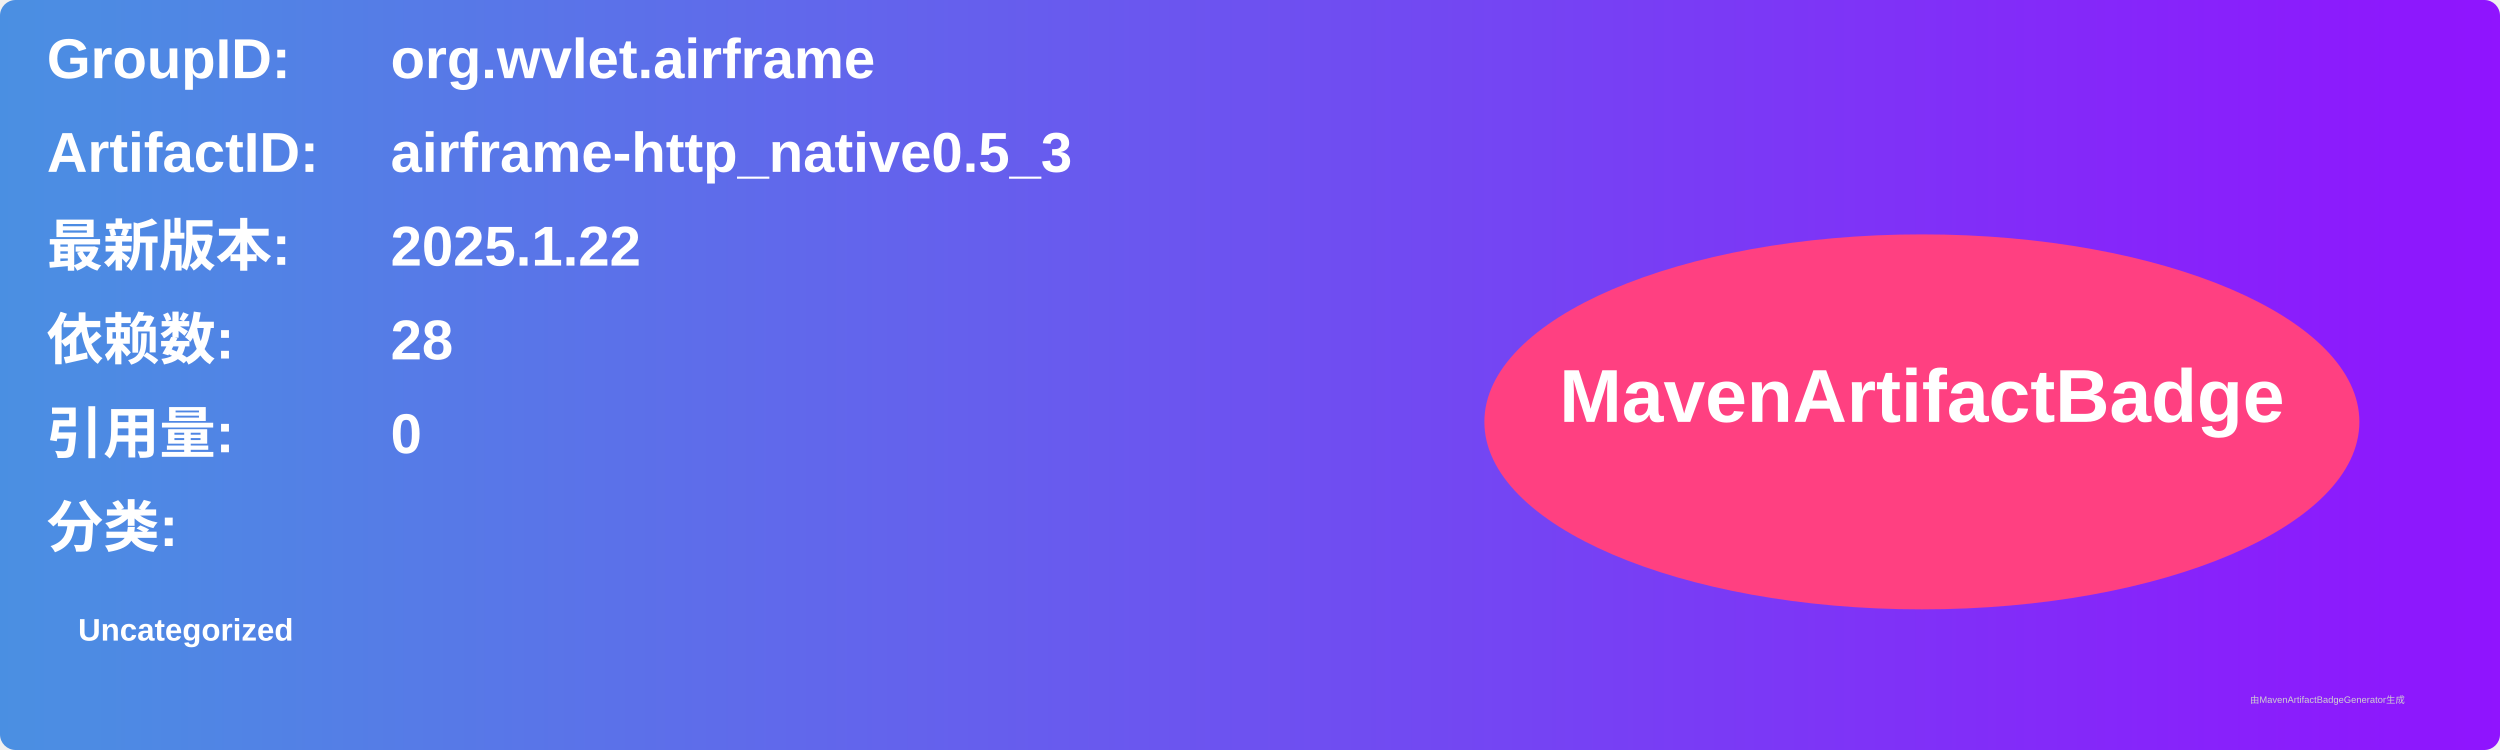
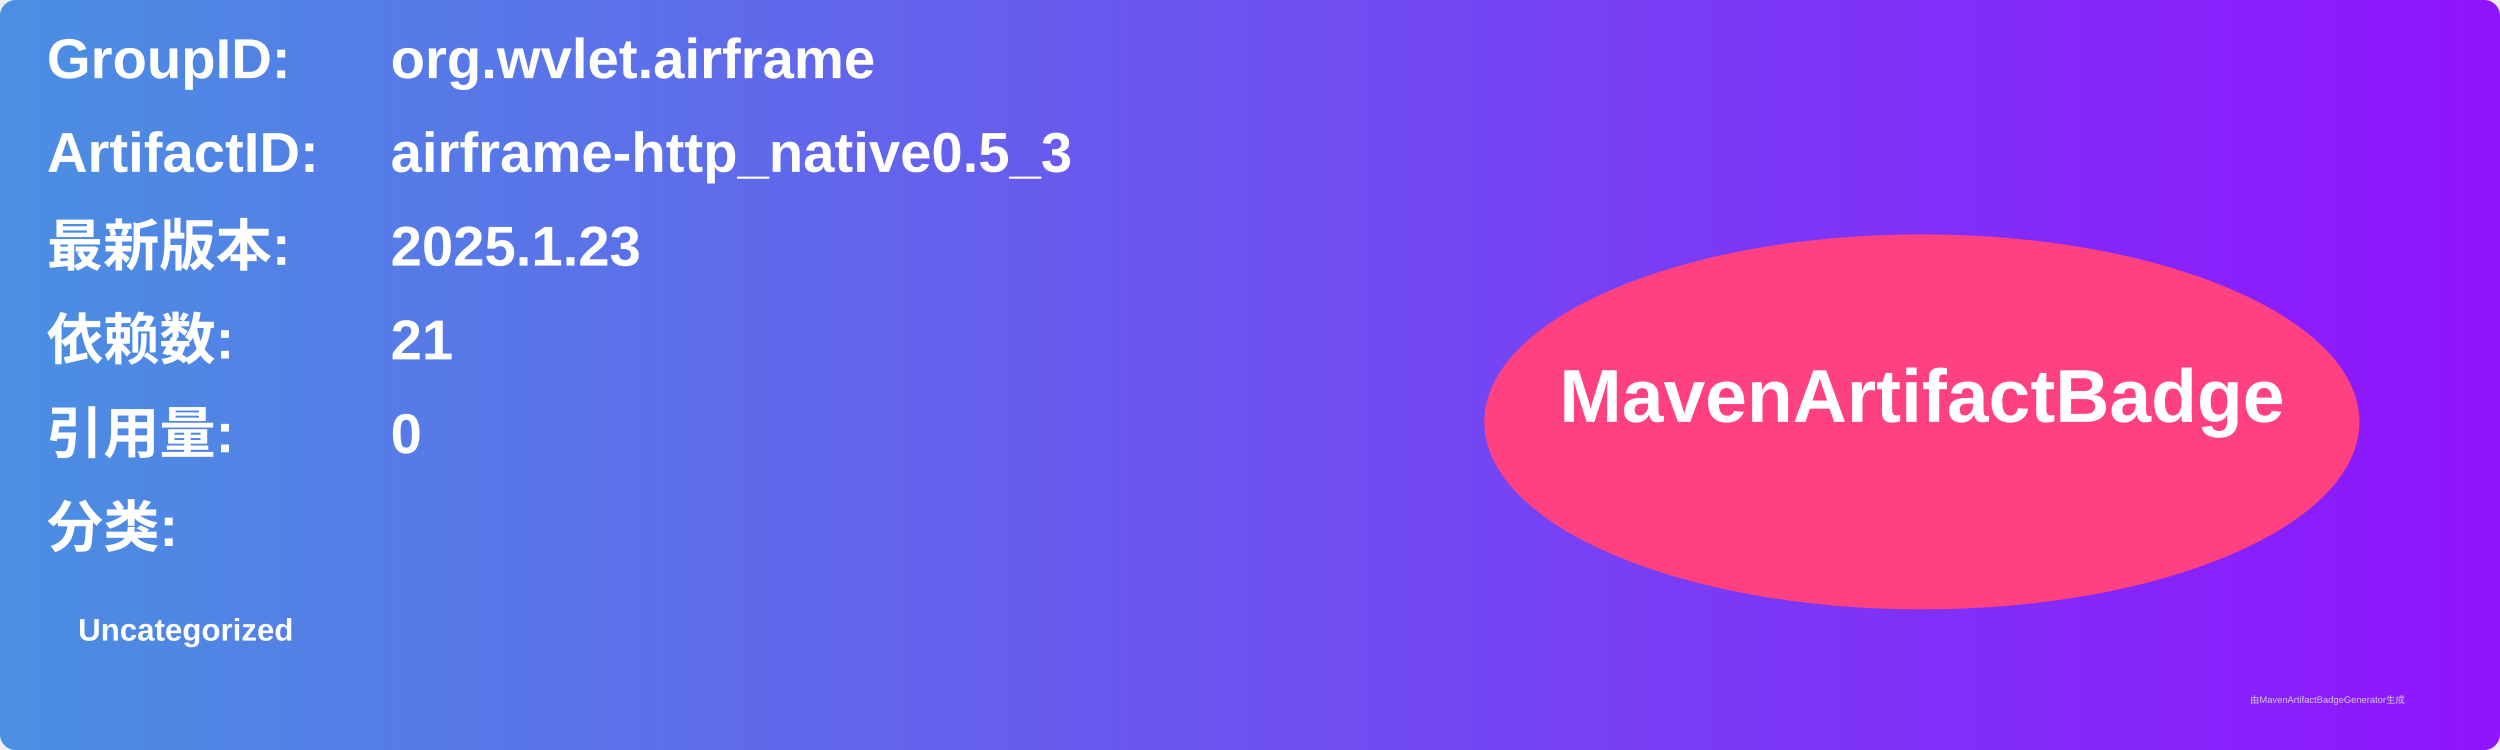
<svg xmlns="http://www.w3.org/2000/svg" width="800" height="240" viewBox="0 0 800 240">
  <linearGradient id="grad" x1="0%" y1="0%" x2="100%" y2="0%">
    <stop offset="0%" stop-color="#4a90e2" />
    <stop offset="100%" stop-color="#9013fe" />
  </linearGradient>
  <rect width="100%" height="100%" rx="5" ry="5" fill="url(#grad)" />
  <g transform="translate(15, 15)">
    <text x="0" y="10" font-family="Arial" font-size="18" fill="white" font-weight="bold" width="260">GroupID:</text>
    <text x="110" y="10" font-family="Arial" font-size="18" fill="white" font-weight="bold" width="460">org.wvlet.airframe</text>
    <text x="0" y="40" font-family="Arial" font-size="18" fill="white" font-weight="bold" width="260">ArtifactID:</text>
    <text x="110" y="40" font-family="Arial" font-size="18" fill="white" font-weight="bold" width="460">airframe-http_native0.5_3</text>
    <text x="0" y="70" font-family="Arial" font-size="18" fill="white" font-weight="bold">最新版本:</text>
    <text x="110" y="70" font-family="Arial" font-size="18" fill="white" font-weight="bold">
-       <tspan font-weight="bold">2025.1.22</tspan>
+       <tspan font-weight="bold">2025.1.23</tspan>
    </text>
    <text x="0" y="100" font-family="Arial" font-size="18" fill="white" font-weight="bold">依赖数: </text>
    <text x="110" y="100" font-family="Arial" font-size="18" fill="white">
-       <tspan font-weight="bold">28</tspan>
+       <tspan font-weight="bold">21</tspan>
    </text>
    <text x="0" y="130" font-family="Arial" font-size="18" fill="white" font-weight="bold">引用量: </text>
    <text x="110" y="130" font-family="Arial" font-size="18" fill="white">
      <tspan font-weight="bold">0</tspan>
    </text>
    <text x="0" y="160" font-family="Arial" font-size="18" fill="white" font-weight="bold">分类:</text>
    <text x="10" y="190" font-family="Arial" font-size="10" fill="white">
      <tspan font-weight="bold">Uncategorized</tspan>
    </text>
    <ellipse cx="600" cy="120" rx="140" ry="60" fill="#ff4081" />
    <text x="600" y="120" text-anchor="middle" font-family="Arial" font-size="24" fill="white" font-weight="bold">MavenArtifactBadge</text>
  </g>
  <text x="720" y="225" font-family="Arial" font-size="3" fill="#d0d0d0">由MavenArtifactBadgeGenerator生成</text>
</svg>
